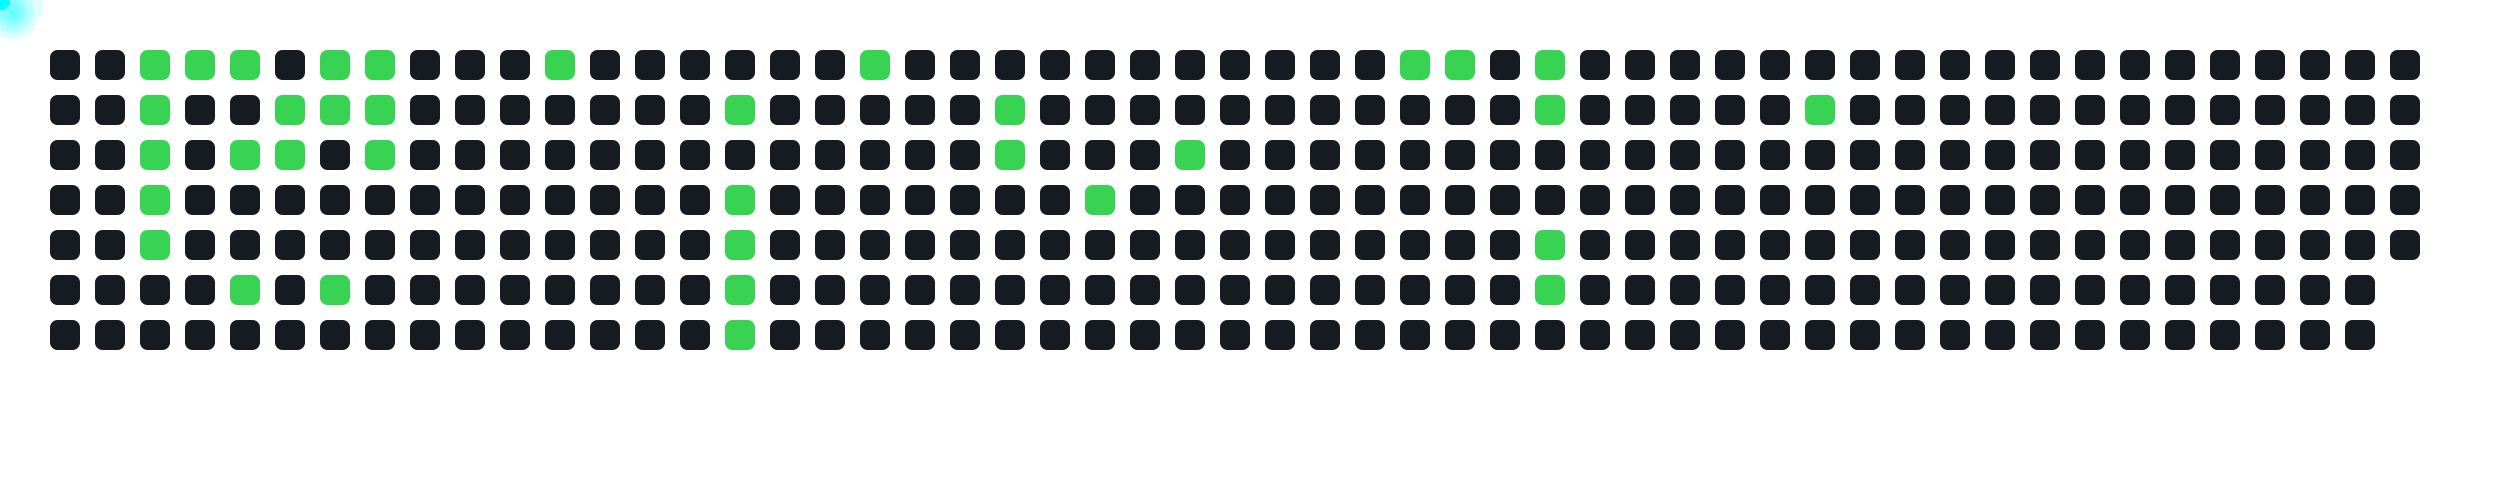
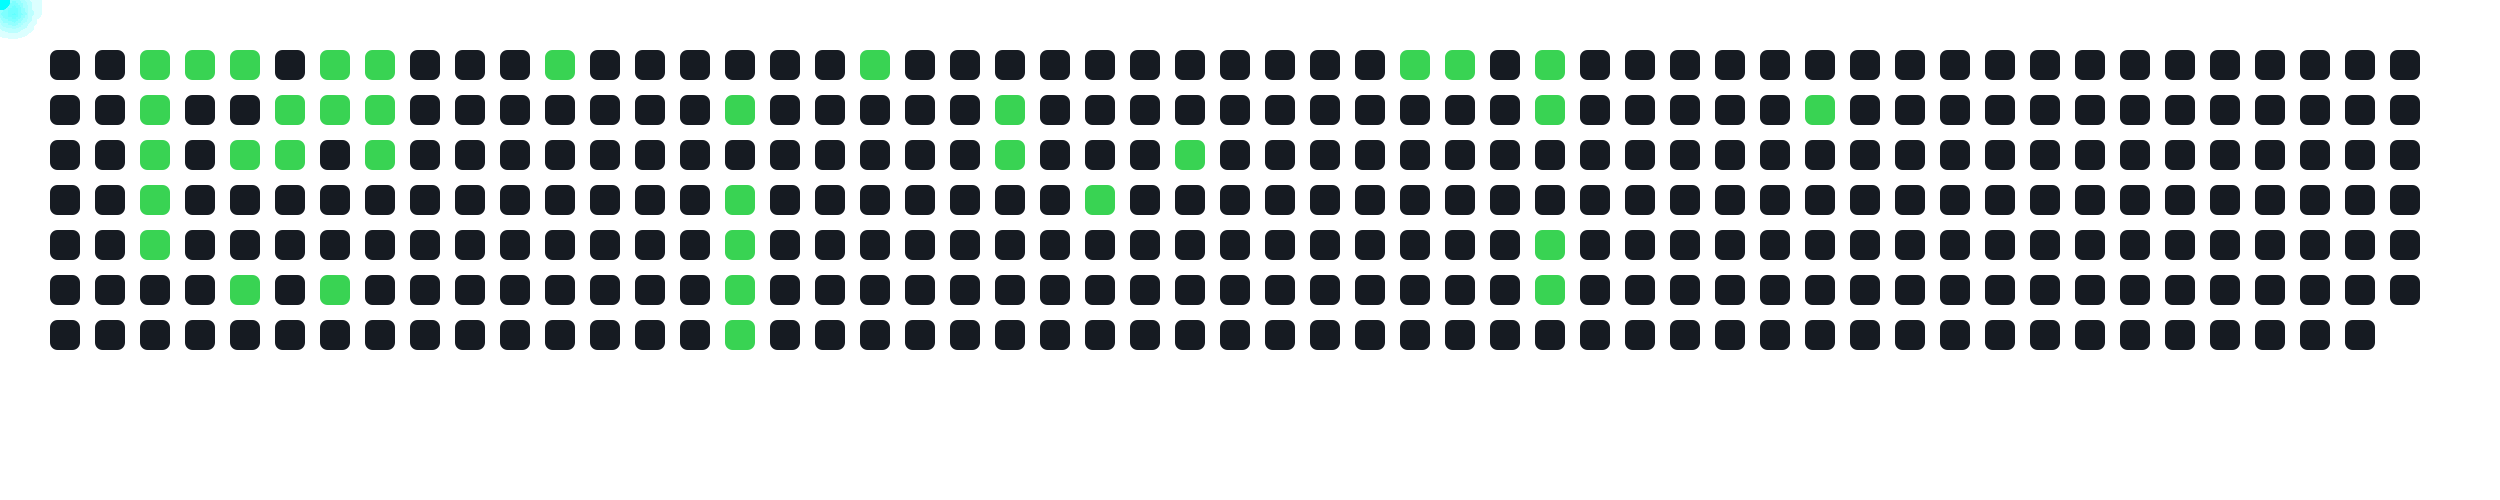
<svg xmlns="http://www.w3.org/2000/svg" width="1000" height="200">
  <style>
      .cell { fill: #161b22; rx: 3; }
      .active { fill: #39d353; }
      .comet { fill: cyan; filter: drop-shadow(0 0 6px cyan); }
    </style>
  <rect x="20" y="20" width="12" height="12" class="cell " />
  <rect x="20" y="38" width="12" height="12" class="cell " />
  <rect x="20" y="56" width="12" height="12" class="cell " />
  <rect x="20" y="74" width="12" height="12" class="cell " />
  <rect x="20" y="92" width="12" height="12" class="cell " />
  <rect x="20" y="110" width="12" height="12" class="cell " />
  <rect x="20" y="128" width="12" height="12" class="cell " />
  <rect x="38" y="20" width="12" height="12" class="cell " />
  <rect x="38" y="38" width="12" height="12" class="cell " />
  <rect x="38" y="56" width="12" height="12" class="cell " />
  <rect x="38" y="74" width="12" height="12" class="cell " />
  <rect x="38" y="92" width="12" height="12" class="cell " />
  <rect x="38" y="110" width="12" height="12" class="cell " />
  <rect x="38" y="128" width="12" height="12" class="cell " />
  <rect x="56" y="20" width="12" height="12" class="cell active" />
  <rect x="56" y="38" width="12" height="12" class="cell active" />
  <rect x="56" y="56" width="12" height="12" class="cell active" />
  <rect x="56" y="74" width="12" height="12" class="cell active" />
  <rect x="56" y="92" width="12" height="12" class="cell active" />
  <rect x="56" y="110" width="12" height="12" class="cell " />
  <rect x="56" y="128" width="12" height="12" class="cell " />
  <rect x="74" y="20" width="12" height="12" class="cell active" />
  <rect x="74" y="38" width="12" height="12" class="cell " />
  <rect x="74" y="56" width="12" height="12" class="cell " />
  <rect x="74" y="74" width="12" height="12" class="cell " />
  <rect x="74" y="92" width="12" height="12" class="cell " />
  <rect x="74" y="110" width="12" height="12" class="cell " />
  <rect x="74" y="128" width="12" height="12" class="cell " />
  <rect x="92" y="20" width="12" height="12" class="cell active" />
  <rect x="92" y="38" width="12" height="12" class="cell " />
  <rect x="92" y="56" width="12" height="12" class="cell active" />
  <rect x="92" y="74" width="12" height="12" class="cell " />
  <rect x="92" y="92" width="12" height="12" class="cell " />
  <rect x="92" y="110" width="12" height="12" class="cell active" />
  <rect x="92" y="128" width="12" height="12" class="cell " />
  <rect x="110" y="20" width="12" height="12" class="cell " />
  <rect x="110" y="38" width="12" height="12" class="cell active" />
  <rect x="110" y="56" width="12" height="12" class="cell active" />
  <rect x="110" y="74" width="12" height="12" class="cell " />
  <rect x="110" y="92" width="12" height="12" class="cell " />
  <rect x="110" y="110" width="12" height="12" class="cell " />
  <rect x="110" y="128" width="12" height="12" class="cell " />
  <rect x="128" y="20" width="12" height="12" class="cell active" />
  <rect x="128" y="38" width="12" height="12" class="cell active" />
  <rect x="128" y="56" width="12" height="12" class="cell " />
  <rect x="128" y="74" width="12" height="12" class="cell " />
  <rect x="128" y="92" width="12" height="12" class="cell " />
  <rect x="128" y="110" width="12" height="12" class="cell active" />
  <rect x="128" y="128" width="12" height="12" class="cell " />
  <rect x="146" y="20" width="12" height="12" class="cell active" />
  <rect x="146" y="38" width="12" height="12" class="cell active" />
  <rect x="146" y="56" width="12" height="12" class="cell active" />
  <rect x="146" y="74" width="12" height="12" class="cell " />
  <rect x="146" y="92" width="12" height="12" class="cell " />
  <rect x="146" y="110" width="12" height="12" class="cell " />
  <rect x="146" y="128" width="12" height="12" class="cell " />
  <rect x="164" y="20" width="12" height="12" class="cell " />
  <rect x="164" y="38" width="12" height="12" class="cell " />
  <rect x="164" y="56" width="12" height="12" class="cell " />
  <rect x="164" y="74" width="12" height="12" class="cell " />
  <rect x="164" y="92" width="12" height="12" class="cell " />
  <rect x="164" y="110" width="12" height="12" class="cell " />
  <rect x="164" y="128" width="12" height="12" class="cell " />
  <rect x="182" y="20" width="12" height="12" class="cell " />
  <rect x="182" y="38" width="12" height="12" class="cell " />
  <rect x="182" y="56" width="12" height="12" class="cell " />
  <rect x="182" y="74" width="12" height="12" class="cell " />
  <rect x="182" y="92" width="12" height="12" class="cell " />
  <rect x="182" y="110" width="12" height="12" class="cell " />
  <rect x="182" y="128" width="12" height="12" class="cell " />
  <rect x="200" y="20" width="12" height="12" class="cell " />
  <rect x="200" y="38" width="12" height="12" class="cell " />
  <rect x="200" y="56" width="12" height="12" class="cell " />
  <rect x="200" y="74" width="12" height="12" class="cell " />
  <rect x="200" y="92" width="12" height="12" class="cell " />
  <rect x="200" y="110" width="12" height="12" class="cell " />
  <rect x="200" y="128" width="12" height="12" class="cell " />
  <rect x="218" y="20" width="12" height="12" class="cell active" />
  <rect x="218" y="38" width="12" height="12" class="cell " />
  <rect x="218" y="56" width="12" height="12" class="cell " />
  <rect x="218" y="74" width="12" height="12" class="cell " />
  <rect x="218" y="92" width="12" height="12" class="cell " />
  <rect x="218" y="110" width="12" height="12" class="cell " />
  <rect x="218" y="128" width="12" height="12" class="cell " />
  <rect x="236" y="20" width="12" height="12" class="cell " />
  <rect x="236" y="38" width="12" height="12" class="cell " />
  <rect x="236" y="56" width="12" height="12" class="cell " />
  <rect x="236" y="74" width="12" height="12" class="cell " />
  <rect x="236" y="92" width="12" height="12" class="cell " />
  <rect x="236" y="110" width="12" height="12" class="cell " />
  <rect x="236" y="128" width="12" height="12" class="cell " />
  <rect x="254" y="20" width="12" height="12" class="cell " />
  <rect x="254" y="38" width="12" height="12" class="cell " />
  <rect x="254" y="56" width="12" height="12" class="cell " />
  <rect x="254" y="74" width="12" height="12" class="cell " />
  <rect x="254" y="92" width="12" height="12" class="cell " />
  <rect x="254" y="110" width="12" height="12" class="cell " />
  <rect x="254" y="128" width="12" height="12" class="cell " />
  <rect x="272" y="20" width="12" height="12" class="cell " />
  <rect x="272" y="38" width="12" height="12" class="cell " />
  <rect x="272" y="56" width="12" height="12" class="cell " />
  <rect x="272" y="74" width="12" height="12" class="cell " />
  <rect x="272" y="92" width="12" height="12" class="cell " />
  <rect x="272" y="110" width="12" height="12" class="cell " />
  <rect x="272" y="128" width="12" height="12" class="cell " />
  <rect x="290" y="20" width="12" height="12" class="cell " />
  <rect x="290" y="38" width="12" height="12" class="cell active" />
  <rect x="290" y="56" width="12" height="12" class="cell " />
  <rect x="290" y="74" width="12" height="12" class="cell active" />
  <rect x="290" y="92" width="12" height="12" class="cell active" />
  <rect x="290" y="110" width="12" height="12" class="cell active" />
  <rect x="290" y="128" width="12" height="12" class="cell active" />
  <rect x="308" y="20" width="12" height="12" class="cell " />
  <rect x="308" y="38" width="12" height="12" class="cell " />
  <rect x="308" y="56" width="12" height="12" class="cell " />
  <rect x="308" y="74" width="12" height="12" class="cell " />
  <rect x="308" y="92" width="12" height="12" class="cell " />
  <rect x="308" y="110" width="12" height="12" class="cell " />
  <rect x="308" y="128" width="12" height="12" class="cell " />
  <rect x="326" y="20" width="12" height="12" class="cell " />
  <rect x="326" y="38" width="12" height="12" class="cell " />
  <rect x="326" y="56" width="12" height="12" class="cell " />
  <rect x="326" y="74" width="12" height="12" class="cell " />
  <rect x="326" y="92" width="12" height="12" class="cell " />
  <rect x="326" y="110" width="12" height="12" class="cell " />
  <rect x="326" y="128" width="12" height="12" class="cell " />
  <rect x="344" y="20" width="12" height="12" class="cell active" />
  <rect x="344" y="38" width="12" height="12" class="cell " />
  <rect x="344" y="56" width="12" height="12" class="cell " />
  <rect x="344" y="74" width="12" height="12" class="cell " />
  <rect x="344" y="92" width="12" height="12" class="cell " />
  <rect x="344" y="110" width="12" height="12" class="cell " />
  <rect x="344" y="128" width="12" height="12" class="cell " />
  <rect x="362" y="20" width="12" height="12" class="cell " />
  <rect x="362" y="38" width="12" height="12" class="cell " />
  <rect x="362" y="56" width="12" height="12" class="cell " />
  <rect x="362" y="74" width="12" height="12" class="cell " />
  <rect x="362" y="92" width="12" height="12" class="cell " />
  <rect x="362" y="110" width="12" height="12" class="cell " />
  <rect x="362" y="128" width="12" height="12" class="cell " />
  <rect x="380" y="20" width="12" height="12" class="cell " />
  <rect x="380" y="38" width="12" height="12" class="cell " />
  <rect x="380" y="56" width="12" height="12" class="cell " />
  <rect x="380" y="74" width="12" height="12" class="cell " />
  <rect x="380" y="92" width="12" height="12" class="cell " />
  <rect x="380" y="110" width="12" height="12" class="cell " />
  <rect x="380" y="128" width="12" height="12" class="cell " />
  <rect x="398" y="20" width="12" height="12" class="cell " />
  <rect x="398" y="38" width="12" height="12" class="cell active" />
  <rect x="398" y="56" width="12" height="12" class="cell active" />
  <rect x="398" y="74" width="12" height="12" class="cell " />
  <rect x="398" y="92" width="12" height="12" class="cell " />
  <rect x="398" y="110" width="12" height="12" class="cell " />
  <rect x="398" y="128" width="12" height="12" class="cell " />
  <rect x="416" y="20" width="12" height="12" class="cell " />
  <rect x="416" y="38" width="12" height="12" class="cell " />
  <rect x="416" y="56" width="12" height="12" class="cell " />
  <rect x="416" y="74" width="12" height="12" class="cell " />
  <rect x="416" y="92" width="12" height="12" class="cell " />
  <rect x="416" y="110" width="12" height="12" class="cell " />
  <rect x="416" y="128" width="12" height="12" class="cell " />
  <rect x="434" y="20" width="12" height="12" class="cell " />
  <rect x="434" y="38" width="12" height="12" class="cell " />
  <rect x="434" y="56" width="12" height="12" class="cell " />
  <rect x="434" y="74" width="12" height="12" class="cell active" />
  <rect x="434" y="92" width="12" height="12" class="cell " />
  <rect x="434" y="110" width="12" height="12" class="cell " />
  <rect x="434" y="128" width="12" height="12" class="cell " />
  <rect x="452" y="20" width="12" height="12" class="cell " />
  <rect x="452" y="38" width="12" height="12" class="cell " />
  <rect x="452" y="56" width="12" height="12" class="cell " />
  <rect x="452" y="74" width="12" height="12" class="cell " />
  <rect x="452" y="92" width="12" height="12" class="cell " />
  <rect x="452" y="110" width="12" height="12" class="cell " />
  <rect x="452" y="128" width="12" height="12" class="cell " />
  <rect x="470" y="20" width="12" height="12" class="cell " />
  <rect x="470" y="38" width="12" height="12" class="cell " />
  <rect x="470" y="56" width="12" height="12" class="cell active" />
  <rect x="470" y="74" width="12" height="12" class="cell " />
  <rect x="470" y="92" width="12" height="12" class="cell " />
  <rect x="470" y="110" width="12" height="12" class="cell " />
  <rect x="470" y="128" width="12" height="12" class="cell " />
  <rect x="488" y="20" width="12" height="12" class="cell " />
  <rect x="488" y="38" width="12" height="12" class="cell " />
  <rect x="488" y="56" width="12" height="12" class="cell " />
  <rect x="488" y="74" width="12" height="12" class="cell " />
  <rect x="488" y="92" width="12" height="12" class="cell " />
  <rect x="488" y="110" width="12" height="12" class="cell " />
  <rect x="488" y="128" width="12" height="12" class="cell " />
  <rect x="506" y="20" width="12" height="12" class="cell " />
  <rect x="506" y="38" width="12" height="12" class="cell " />
  <rect x="506" y="56" width="12" height="12" class="cell " />
  <rect x="506" y="74" width="12" height="12" class="cell " />
  <rect x="506" y="92" width="12" height="12" class="cell " />
  <rect x="506" y="110" width="12" height="12" class="cell " />
  <rect x="506" y="128" width="12" height="12" class="cell " />
  <rect x="524" y="20" width="12" height="12" class="cell " />
  <rect x="524" y="38" width="12" height="12" class="cell " />
  <rect x="524" y="56" width="12" height="12" class="cell " />
  <rect x="524" y="74" width="12" height="12" class="cell " />
  <rect x="524" y="92" width="12" height="12" class="cell " />
  <rect x="524" y="110" width="12" height="12" class="cell " />
  <rect x="524" y="128" width="12" height="12" class="cell " />
  <rect x="542" y="20" width="12" height="12" class="cell " />
  <rect x="542" y="38" width="12" height="12" class="cell " />
  <rect x="542" y="56" width="12" height="12" class="cell " />
  <rect x="542" y="74" width="12" height="12" class="cell " />
  <rect x="542" y="92" width="12" height="12" class="cell " />
  <rect x="542" y="110" width="12" height="12" class="cell " />
  <rect x="542" y="128" width="12" height="12" class="cell " />
  <rect x="560" y="20" width="12" height="12" class="cell active" />
  <rect x="560" y="38" width="12" height="12" class="cell " />
  <rect x="560" y="56" width="12" height="12" class="cell " />
  <rect x="560" y="74" width="12" height="12" class="cell " />
  <rect x="560" y="92" width="12" height="12" class="cell " />
  <rect x="560" y="110" width="12" height="12" class="cell " />
  <rect x="560" y="128" width="12" height="12" class="cell " />
  <rect x="578" y="20" width="12" height="12" class="cell active" />
  <rect x="578" y="38" width="12" height="12" class="cell " />
  <rect x="578" y="56" width="12" height="12" class="cell " />
  <rect x="578" y="74" width="12" height="12" class="cell " />
  <rect x="578" y="92" width="12" height="12" class="cell " />
  <rect x="578" y="110" width="12" height="12" class="cell " />
  <rect x="578" y="128" width="12" height="12" class="cell " />
  <rect x="596" y="20" width="12" height="12" class="cell " />
  <rect x="596" y="38" width="12" height="12" class="cell " />
  <rect x="596" y="56" width="12" height="12" class="cell " />
  <rect x="596" y="74" width="12" height="12" class="cell " />
  <rect x="596" y="92" width="12" height="12" class="cell " />
  <rect x="596" y="110" width="12" height="12" class="cell " />
  <rect x="596" y="128" width="12" height="12" class="cell " />
  <rect x="614" y="20" width="12" height="12" class="cell active" />
  <rect x="614" y="38" width="12" height="12" class="cell active" />
  <rect x="614" y="56" width="12" height="12" class="cell " />
  <rect x="614" y="74" width="12" height="12" class="cell " />
  <rect x="614" y="92" width="12" height="12" class="cell active" />
  <rect x="614" y="110" width="12" height="12" class="cell active" />
  <rect x="614" y="128" width="12" height="12" class="cell " />
  <rect x="632" y="20" width="12" height="12" class="cell " />
  <rect x="632" y="38" width="12" height="12" class="cell " />
  <rect x="632" y="56" width="12" height="12" class="cell " />
  <rect x="632" y="74" width="12" height="12" class="cell " />
  <rect x="632" y="92" width="12" height="12" class="cell " />
  <rect x="632" y="110" width="12" height="12" class="cell " />
  <rect x="632" y="128" width="12" height="12" class="cell " />
  <rect x="650" y="20" width="12" height="12" class="cell " />
  <rect x="650" y="38" width="12" height="12" class="cell " />
  <rect x="650" y="56" width="12" height="12" class="cell " />
  <rect x="650" y="74" width="12" height="12" class="cell " />
  <rect x="650" y="92" width="12" height="12" class="cell " />
  <rect x="650" y="110" width="12" height="12" class="cell " />
  <rect x="650" y="128" width="12" height="12" class="cell " />
  <rect x="668" y="20" width="12" height="12" class="cell " />
  <rect x="668" y="38" width="12" height="12" class="cell " />
  <rect x="668" y="56" width="12" height="12" class="cell " />
  <rect x="668" y="74" width="12" height="12" class="cell " />
  <rect x="668" y="92" width="12" height="12" class="cell " />
  <rect x="668" y="110" width="12" height="12" class="cell " />
  <rect x="668" y="128" width="12" height="12" class="cell " />
  <rect x="686" y="20" width="12" height="12" class="cell " />
  <rect x="686" y="38" width="12" height="12" class="cell " />
  <rect x="686" y="56" width="12" height="12" class="cell " />
  <rect x="686" y="74" width="12" height="12" class="cell " />
  <rect x="686" y="92" width="12" height="12" class="cell " />
  <rect x="686" y="110" width="12" height="12" class="cell " />
  <rect x="686" y="128" width="12" height="12" class="cell " />
  <rect x="704" y="20" width="12" height="12" class="cell " />
  <rect x="704" y="38" width="12" height="12" class="cell " />
  <rect x="704" y="56" width="12" height="12" class="cell " />
  <rect x="704" y="74" width="12" height="12" class="cell " />
  <rect x="704" y="92" width="12" height="12" class="cell " />
  <rect x="704" y="110" width="12" height="12" class="cell " />
  <rect x="704" y="128" width="12" height="12" class="cell " />
  <rect x="722" y="20" width="12" height="12" class="cell " />
  <rect x="722" y="38" width="12" height="12" class="cell active" />
  <rect x="722" y="56" width="12" height="12" class="cell " />
  <rect x="722" y="74" width="12" height="12" class="cell " />
  <rect x="722" y="92" width="12" height="12" class="cell " />
  <rect x="722" y="110" width="12" height="12" class="cell " />
  <rect x="722" y="128" width="12" height="12" class="cell " />
  <rect x="740" y="20" width="12" height="12" class="cell " />
  <rect x="740" y="38" width="12" height="12" class="cell " />
  <rect x="740" y="56" width="12" height="12" class="cell " />
  <rect x="740" y="74" width="12" height="12" class="cell " />
  <rect x="740" y="92" width="12" height="12" class="cell " />
  <rect x="740" y="110" width="12" height="12" class="cell " />
  <rect x="740" y="128" width="12" height="12" class="cell " />
  <rect x="758" y="20" width="12" height="12" class="cell " />
  <rect x="758" y="38" width="12" height="12" class="cell " />
  <rect x="758" y="56" width="12" height="12" class="cell " />
  <rect x="758" y="74" width="12" height="12" class="cell " />
  <rect x="758" y="92" width="12" height="12" class="cell " />
  <rect x="758" y="110" width="12" height="12" class="cell " />
  <rect x="758" y="128" width="12" height="12" class="cell " />
  <rect x="776" y="20" width="12" height="12" class="cell " />
  <rect x="776" y="38" width="12" height="12" class="cell " />
  <rect x="776" y="56" width="12" height="12" class="cell " />
  <rect x="776" y="74" width="12" height="12" class="cell " />
  <rect x="776" y="92" width="12" height="12" class="cell " />
  <rect x="776" y="110" width="12" height="12" class="cell " />
  <rect x="776" y="128" width="12" height="12" class="cell " />
  <rect x="794" y="20" width="12" height="12" class="cell " />
  <rect x="794" y="38" width="12" height="12" class="cell " />
  <rect x="794" y="56" width="12" height="12" class="cell " />
  <rect x="794" y="74" width="12" height="12" class="cell " />
  <rect x="794" y="92" width="12" height="12" class="cell " />
  <rect x="794" y="110" width="12" height="12" class="cell " />
  <rect x="794" y="128" width="12" height="12" class="cell " />
  <rect x="812" y="20" width="12" height="12" class="cell " />
  <rect x="812" y="38" width="12" height="12" class="cell " />
  <rect x="812" y="56" width="12" height="12" class="cell " />
  <rect x="812" y="74" width="12" height="12" class="cell " />
  <rect x="812" y="92" width="12" height="12" class="cell " />
  <rect x="812" y="110" width="12" height="12" class="cell " />
  <rect x="812" y="128" width="12" height="12" class="cell " />
  <rect x="830" y="20" width="12" height="12" class="cell " />
  <rect x="830" y="38" width="12" height="12" class="cell " />
  <rect x="830" y="56" width="12" height="12" class="cell " />
  <rect x="830" y="74" width="12" height="12" class="cell " />
  <rect x="830" y="92" width="12" height="12" class="cell " />
  <rect x="830" y="110" width="12" height="12" class="cell " />
  <rect x="830" y="128" width="12" height="12" class="cell " />
  <rect x="848" y="20" width="12" height="12" class="cell " />
  <rect x="848" y="38" width="12" height="12" class="cell " />
  <rect x="848" y="56" width="12" height="12" class="cell " />
  <rect x="848" y="74" width="12" height="12" class="cell " />
  <rect x="848" y="92" width="12" height="12" class="cell " />
  <rect x="848" y="110" width="12" height="12" class="cell " />
  <rect x="848" y="128" width="12" height="12" class="cell " />
  <rect x="866" y="20" width="12" height="12" class="cell " />
  <rect x="866" y="38" width="12" height="12" class="cell " />
  <rect x="866" y="56" width="12" height="12" class="cell " />
  <rect x="866" y="74" width="12" height="12" class="cell " />
  <rect x="866" y="92" width="12" height="12" class="cell " />
  <rect x="866" y="110" width="12" height="12" class="cell " />
  <rect x="866" y="128" width="12" height="12" class="cell " />
  <rect x="884" y="20" width="12" height="12" class="cell " />
  <rect x="884" y="38" width="12" height="12" class="cell " />
  <rect x="884" y="56" width="12" height="12" class="cell " />
  <rect x="884" y="74" width="12" height="12" class="cell " />
  <rect x="884" y="92" width="12" height="12" class="cell " />
  <rect x="884" y="110" width="12" height="12" class="cell " />
  <rect x="884" y="128" width="12" height="12" class="cell " />
  <rect x="902" y="20" width="12" height="12" class="cell " />
  <rect x="902" y="38" width="12" height="12" class="cell " />
  <rect x="902" y="56" width="12" height="12" class="cell " />
  <rect x="902" y="74" width="12" height="12" class="cell " />
  <rect x="902" y="92" width="12" height="12" class="cell " />
  <rect x="902" y="110" width="12" height="12" class="cell " />
  <rect x="902" y="128" width="12" height="12" class="cell " />
  <rect x="920" y="20" width="12" height="12" class="cell " />
  <rect x="920" y="38" width="12" height="12" class="cell " />
  <rect x="920" y="56" width="12" height="12" class="cell " />
  <rect x="920" y="74" width="12" height="12" class="cell " />
  <rect x="920" y="92" width="12" height="12" class="cell " />
  <rect x="920" y="110" width="12" height="12" class="cell " />
  <rect x="920" y="128" width="12" height="12" class="cell " />
  <rect x="938" y="20" width="12" height="12" class="cell " />
  <rect x="938" y="38" width="12" height="12" class="cell " />
  <rect x="938" y="56" width="12" height="12" class="cell " />
  <rect x="938" y="74" width="12" height="12" class="cell " />
  <rect x="938" y="92" width="12" height="12" class="cell " />
  <rect x="938" y="110" width="12" height="12" class="cell " />
  <rect x="938" y="128" width="12" height="12" class="cell " />
  <rect x="956" y="20" width="12" height="12" class="cell " />
  <rect x="956" y="38" width="12" height="12" class="cell " />
  <rect x="956" y="56" width="12" height="12" class="cell " />
  <rect x="956" y="74" width="12" height="12" class="cell " />
  <rect x="956" y="92" width="12" height="12" class="cell " />
+   <rect x="956" y="110" width="12" height="12" class="cell " />
  <circle r="4" class="comet">
    <animateMotion dur="0.6s" begin="0s" repeatCount="indefinite" path="M 32 -14 L 62 26" />
  </circle>
  <circle r="4" class="comet">
    <animateMotion dur="0.6s" begin="0.6s" repeatCount="indefinite" path="M 32 4 L 62 44" />
  </circle>
  <circle r="4" class="comet">
    <animateMotion dur="0.6s" begin="1.2s" repeatCount="indefinite" path="M 32 22 L 62 62" />
  </circle>
  <circle r="4" class="comet">
    <animateMotion dur="0.6s" begin="1.8s" repeatCount="indefinite" path="M 32 40 L 62 80" />
  </circle>
  <circle r="4" class="comet">
    <animateMotion dur="0.6s" begin="2.4s" repeatCount="indefinite" path="M 32 58 L 62 98" />
  </circle>
  <circle r="4" class="comet">
    <animateMotion dur="0.6s" begin="3s" repeatCount="indefinite" path="M 50 -14 L 80 26" />
  </circle>
  <circle r="4" class="comet">
    <animateMotion dur="0.6s" begin="3.6s" repeatCount="indefinite" path="M 68 -14 L 98 26" />
  </circle>
  <circle r="4" class="comet">
    <animateMotion dur="0.6s" begin="4.2s" repeatCount="indefinite" path="M 68 22 L 98 62" />
  </circle>
  <circle r="4" class="comet">
    <animateMotion dur="0.6s" begin="4.8s" repeatCount="indefinite" path="M 68 76 L 98 116" />
  </circle>
  <circle r="4" class="comet">
    <animateMotion dur="0.6s" begin="5.4s" repeatCount="indefinite" path="M 86 4 L 116 44" />
  </circle>
  <circle r="4" class="comet">
    <animateMotion dur="0.6s" begin="6s" repeatCount="indefinite" path="M 86 22 L 116 62" />
  </circle>
  <circle r="4" class="comet">
    <animateMotion dur="0.6s" begin="6.6s" repeatCount="indefinite" path="M 104 -14 L 134 26" />
  </circle>
  <circle r="4" class="comet">
    <animateMotion dur="0.6s" begin="7.2s" repeatCount="indefinite" path="M 104 4 L 134 44" />
  </circle>
  <circle r="4" class="comet">
    <animateMotion dur="0.6s" begin="7.8s" repeatCount="indefinite" path="M 104 76 L 134 116" />
  </circle>
  <circle r="4" class="comet">
    <animateMotion dur="0.6s" begin="8.4s" repeatCount="indefinite" path="M 122 -14 L 152 26" />
  </circle>
  <circle r="4" class="comet">
    <animateMotion dur="0.6s" begin="9s" repeatCount="indefinite" path="M 122 4 L 152 44" />
  </circle>
  <circle r="4" class="comet">
    <animateMotion dur="0.6s" begin="9.6s" repeatCount="indefinite" path="M 122 22 L 152 62" />
  </circle>
  <circle r="4" class="comet">
    <animateMotion dur="0.6s" begin="10.2s" repeatCount="indefinite" path="M 194 -14 L 224 26" />
  </circle>
  <circle r="4" class="comet">
    <animateMotion dur="0.6s" begin="10.8s" repeatCount="indefinite" path="M 266 4 L 296 44" />
  </circle>
  <circle r="4" class="comet">
    <animateMotion dur="0.6s" begin="11.4s" repeatCount="indefinite" path="M 266 40 L 296 80" />
  </circle>
  <circle r="4" class="comet">
    <animateMotion dur="0.6s" begin="12s" repeatCount="indefinite" path="M 266 58 L 296 98" />
  </circle>
  <circle r="4" class="comet">
    <animateMotion dur="0.6s" begin="12.6s" repeatCount="indefinite" path="M 266 76 L 296 116" />
  </circle>
  <circle r="4" class="comet">
    <animateMotion dur="0.6s" begin="13.2s" repeatCount="indefinite" path="M 266 94 L 296 134" />
  </circle>
  <circle r="4" class="comet">
    <animateMotion dur="0.6s" begin="13.8s" repeatCount="indefinite" path="M 320 -14 L 350 26" />
  </circle>
  <circle r="4" class="comet">
    <animateMotion dur="0.6s" begin="14.4s" repeatCount="indefinite" path="M 374 4 L 404 44" />
  </circle>
  <circle r="4" class="comet">
    <animateMotion dur="0.6s" begin="15s" repeatCount="indefinite" path="M 374 22 L 404 62" />
  </circle>
  <circle r="4" class="comet">
    <animateMotion dur="0.6s" begin="15.6s" repeatCount="indefinite" path="M 410 40 L 440 80" />
  </circle>
  <circle r="4" class="comet">
    <animateMotion dur="0.6s" begin="16.2s" repeatCount="indefinite" path="M 446 22 L 476 62" />
  </circle>
  <circle r="4" class="comet">
    <animateMotion dur="0.6s" begin="16.8s" repeatCount="indefinite" path="M 536 -14 L 566 26" />
  </circle>
  <circle r="4" class="comet">
    <animateMotion dur="0.6s" begin="17.4s" repeatCount="indefinite" path="M 554 -14 L 584 26" />
  </circle>
  <circle r="4" class="comet">
    <animateMotion dur="0.6s" begin="18s" repeatCount="indefinite" path="M 590 -14 L 620 26" />
  </circle>
  <circle r="4" class="comet">
    <animateMotion dur="0.6s" begin="18.6s" repeatCount="indefinite" path="M 590 4 L 620 44" />
  </circle>
  <circle r="4" class="comet">
    <animateMotion dur="0.6s" begin="19.2s" repeatCount="indefinite" path="M 590 58 L 620 98" />
  </circle>
  <circle r="4" class="comet">
    <animateMotion dur="0.6s" begin="19.8s" repeatCount="indefinite" path="M 590 76 L 620 116" />
  </circle>
  <circle r="4" class="comet">
    <animateMotion dur="0.6s" begin="20.4s" repeatCount="indefinite" path="M 698 4 L 728 44" />
  </circle>
</svg>
